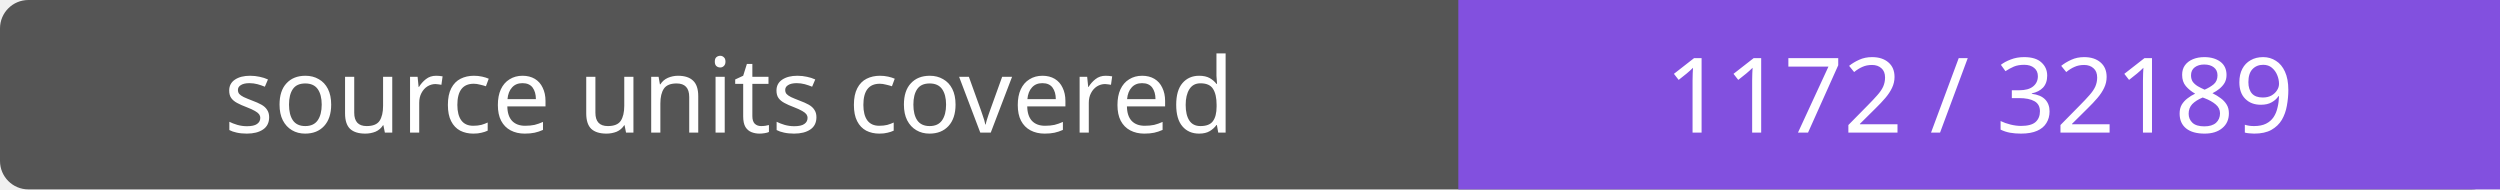
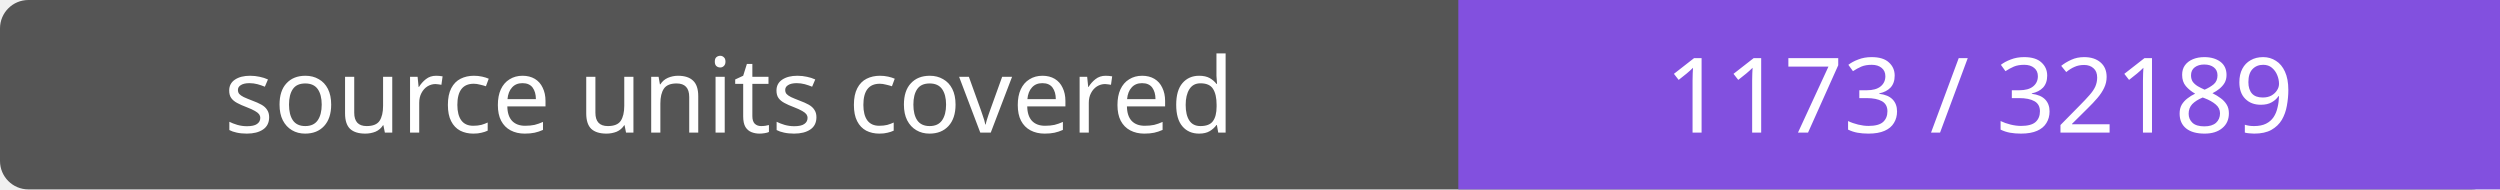
- <svg xmlns="http://www.w3.org/2000/svg" width="264" height="20" role="img" aria-label="source units covered: 1172 / 32189">
+ <svg xmlns="http://www.w3.org/2000/svg" width="264" height="20" role="img" aria-label="source units covered: 1173 / 32189">
  <rect width="264" height="20" rx="3" fill="#555" />
  <path fill="#8250df" d="M154 0h110v20H154z" />
  <g fill="#fff" text-anchor="middle" font-family="Verdana,sans-serif" font-size="11">
    <text x="77.0" y="14">source units covered</text>
-     <text x="209.0" y="14">1172 / 32189</text>
+     <text x="209.0" y="14">1173 / 32189</text>
  </g>
</svg>
